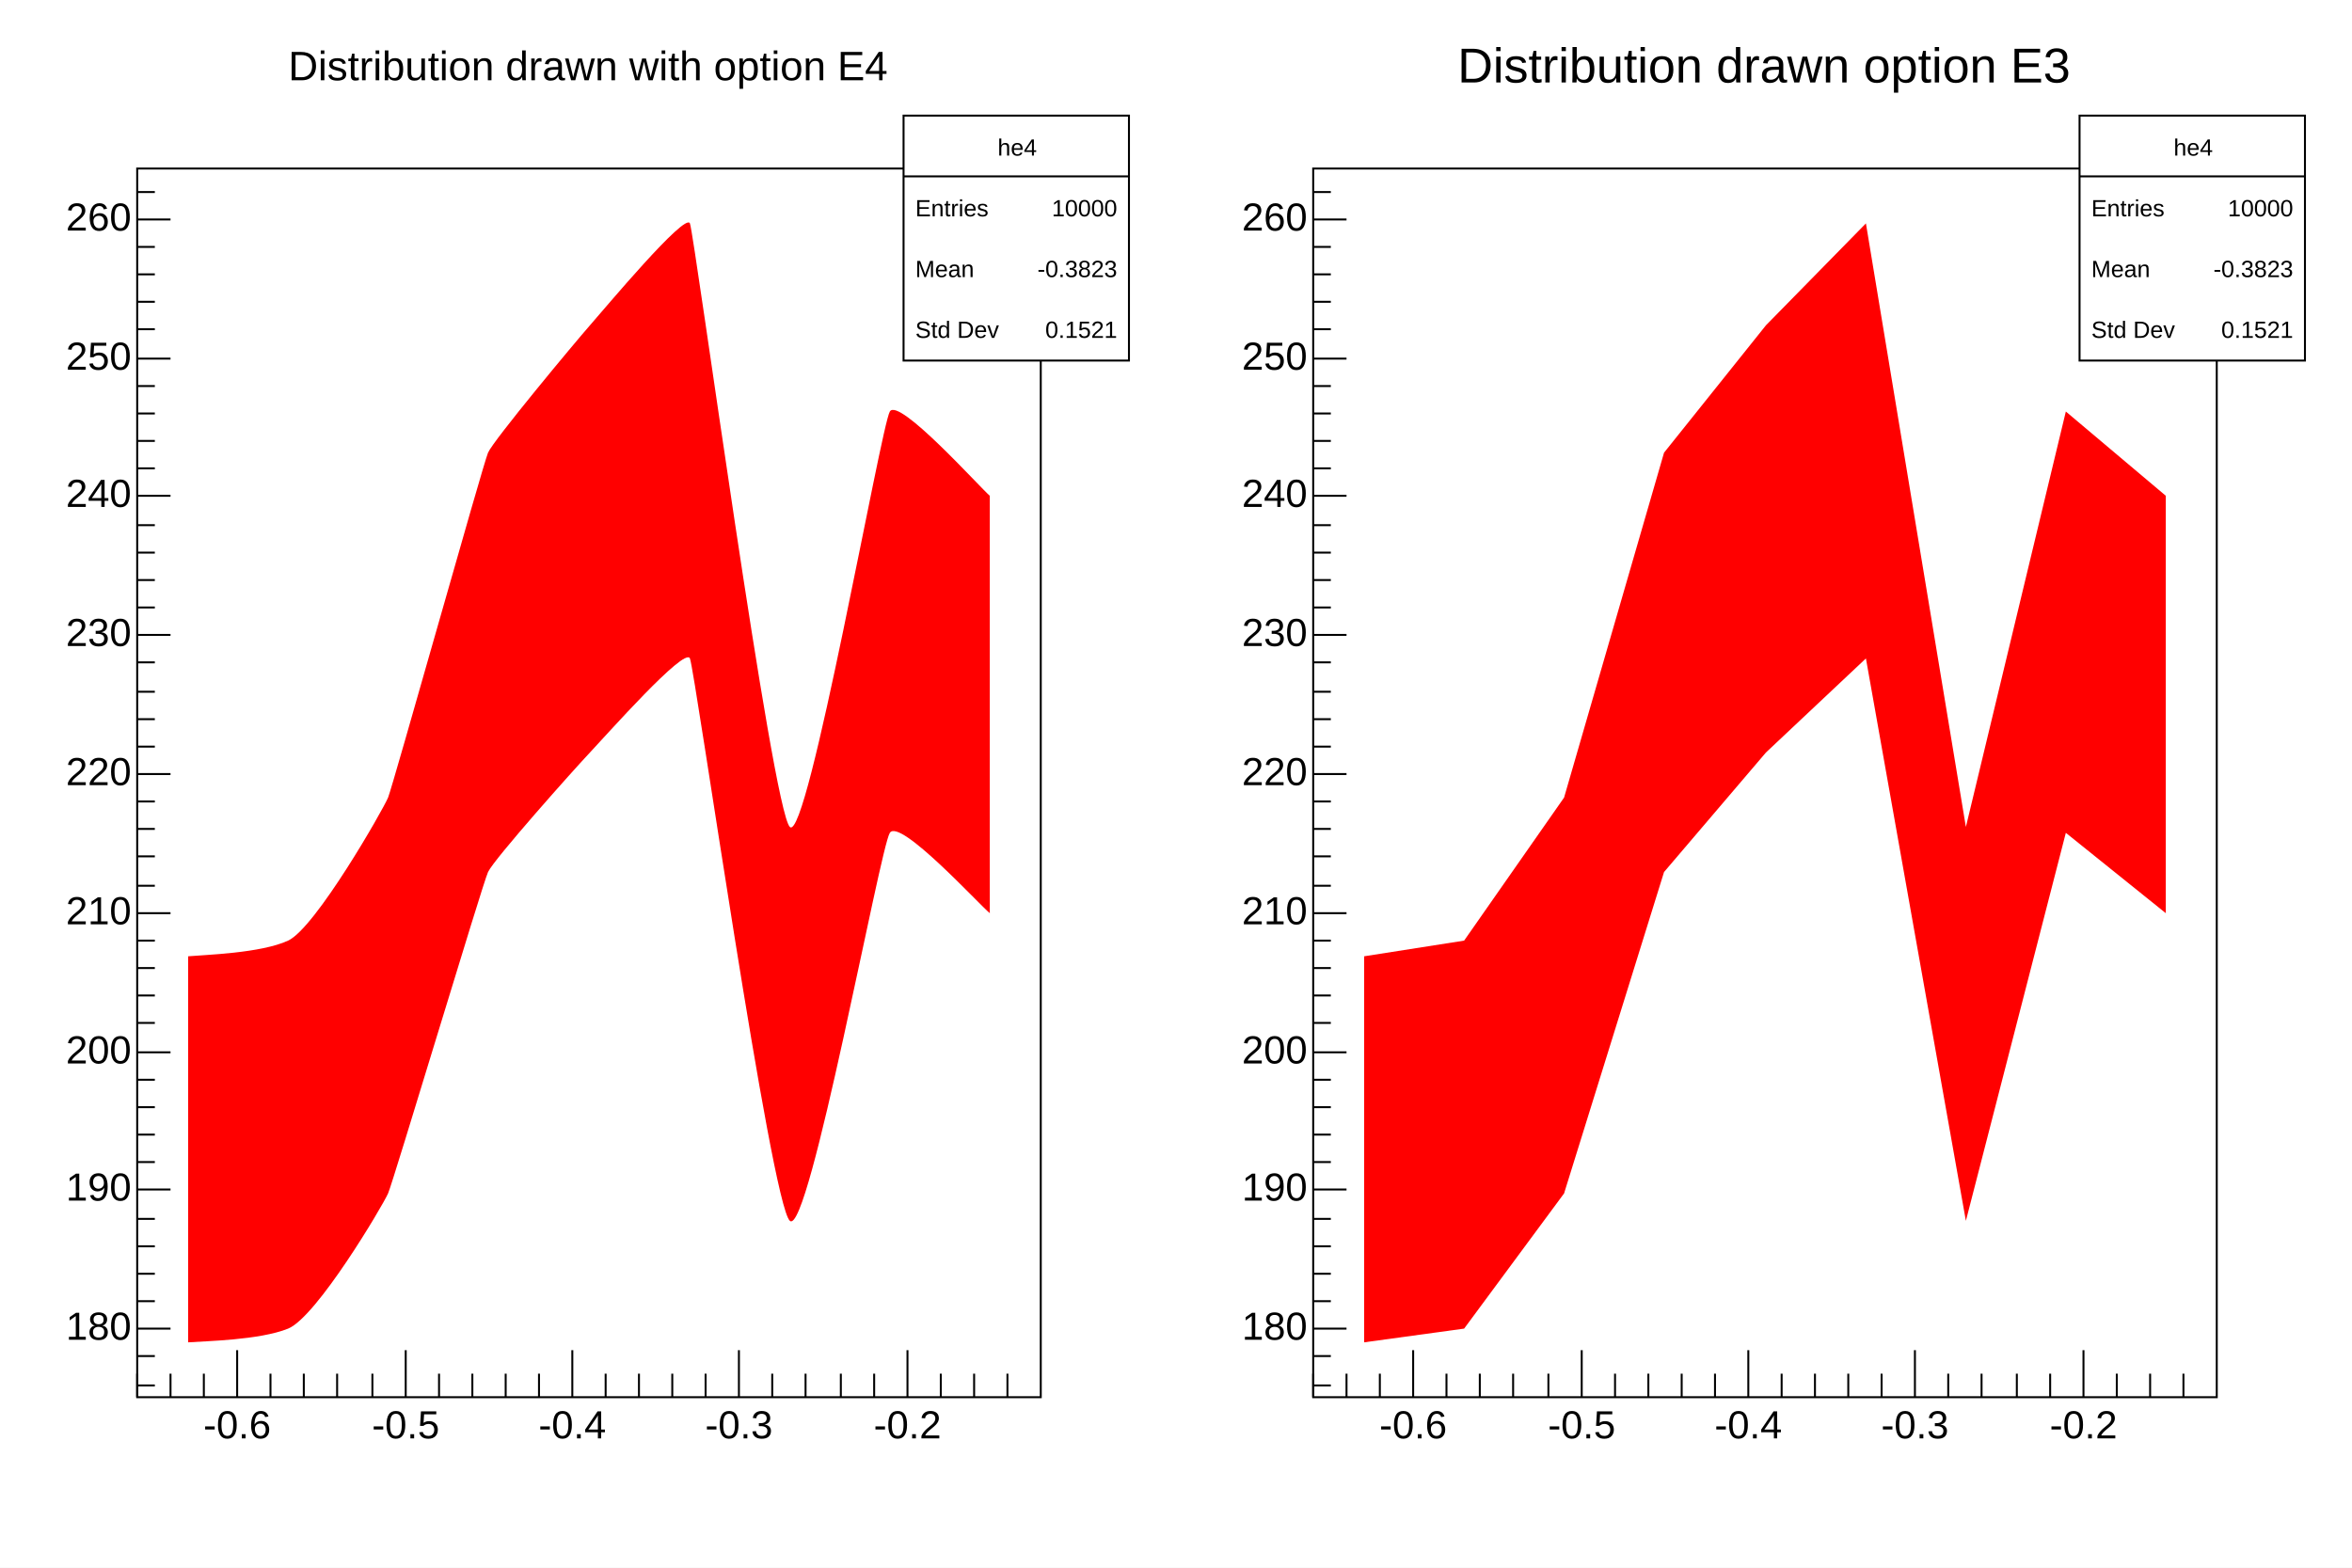
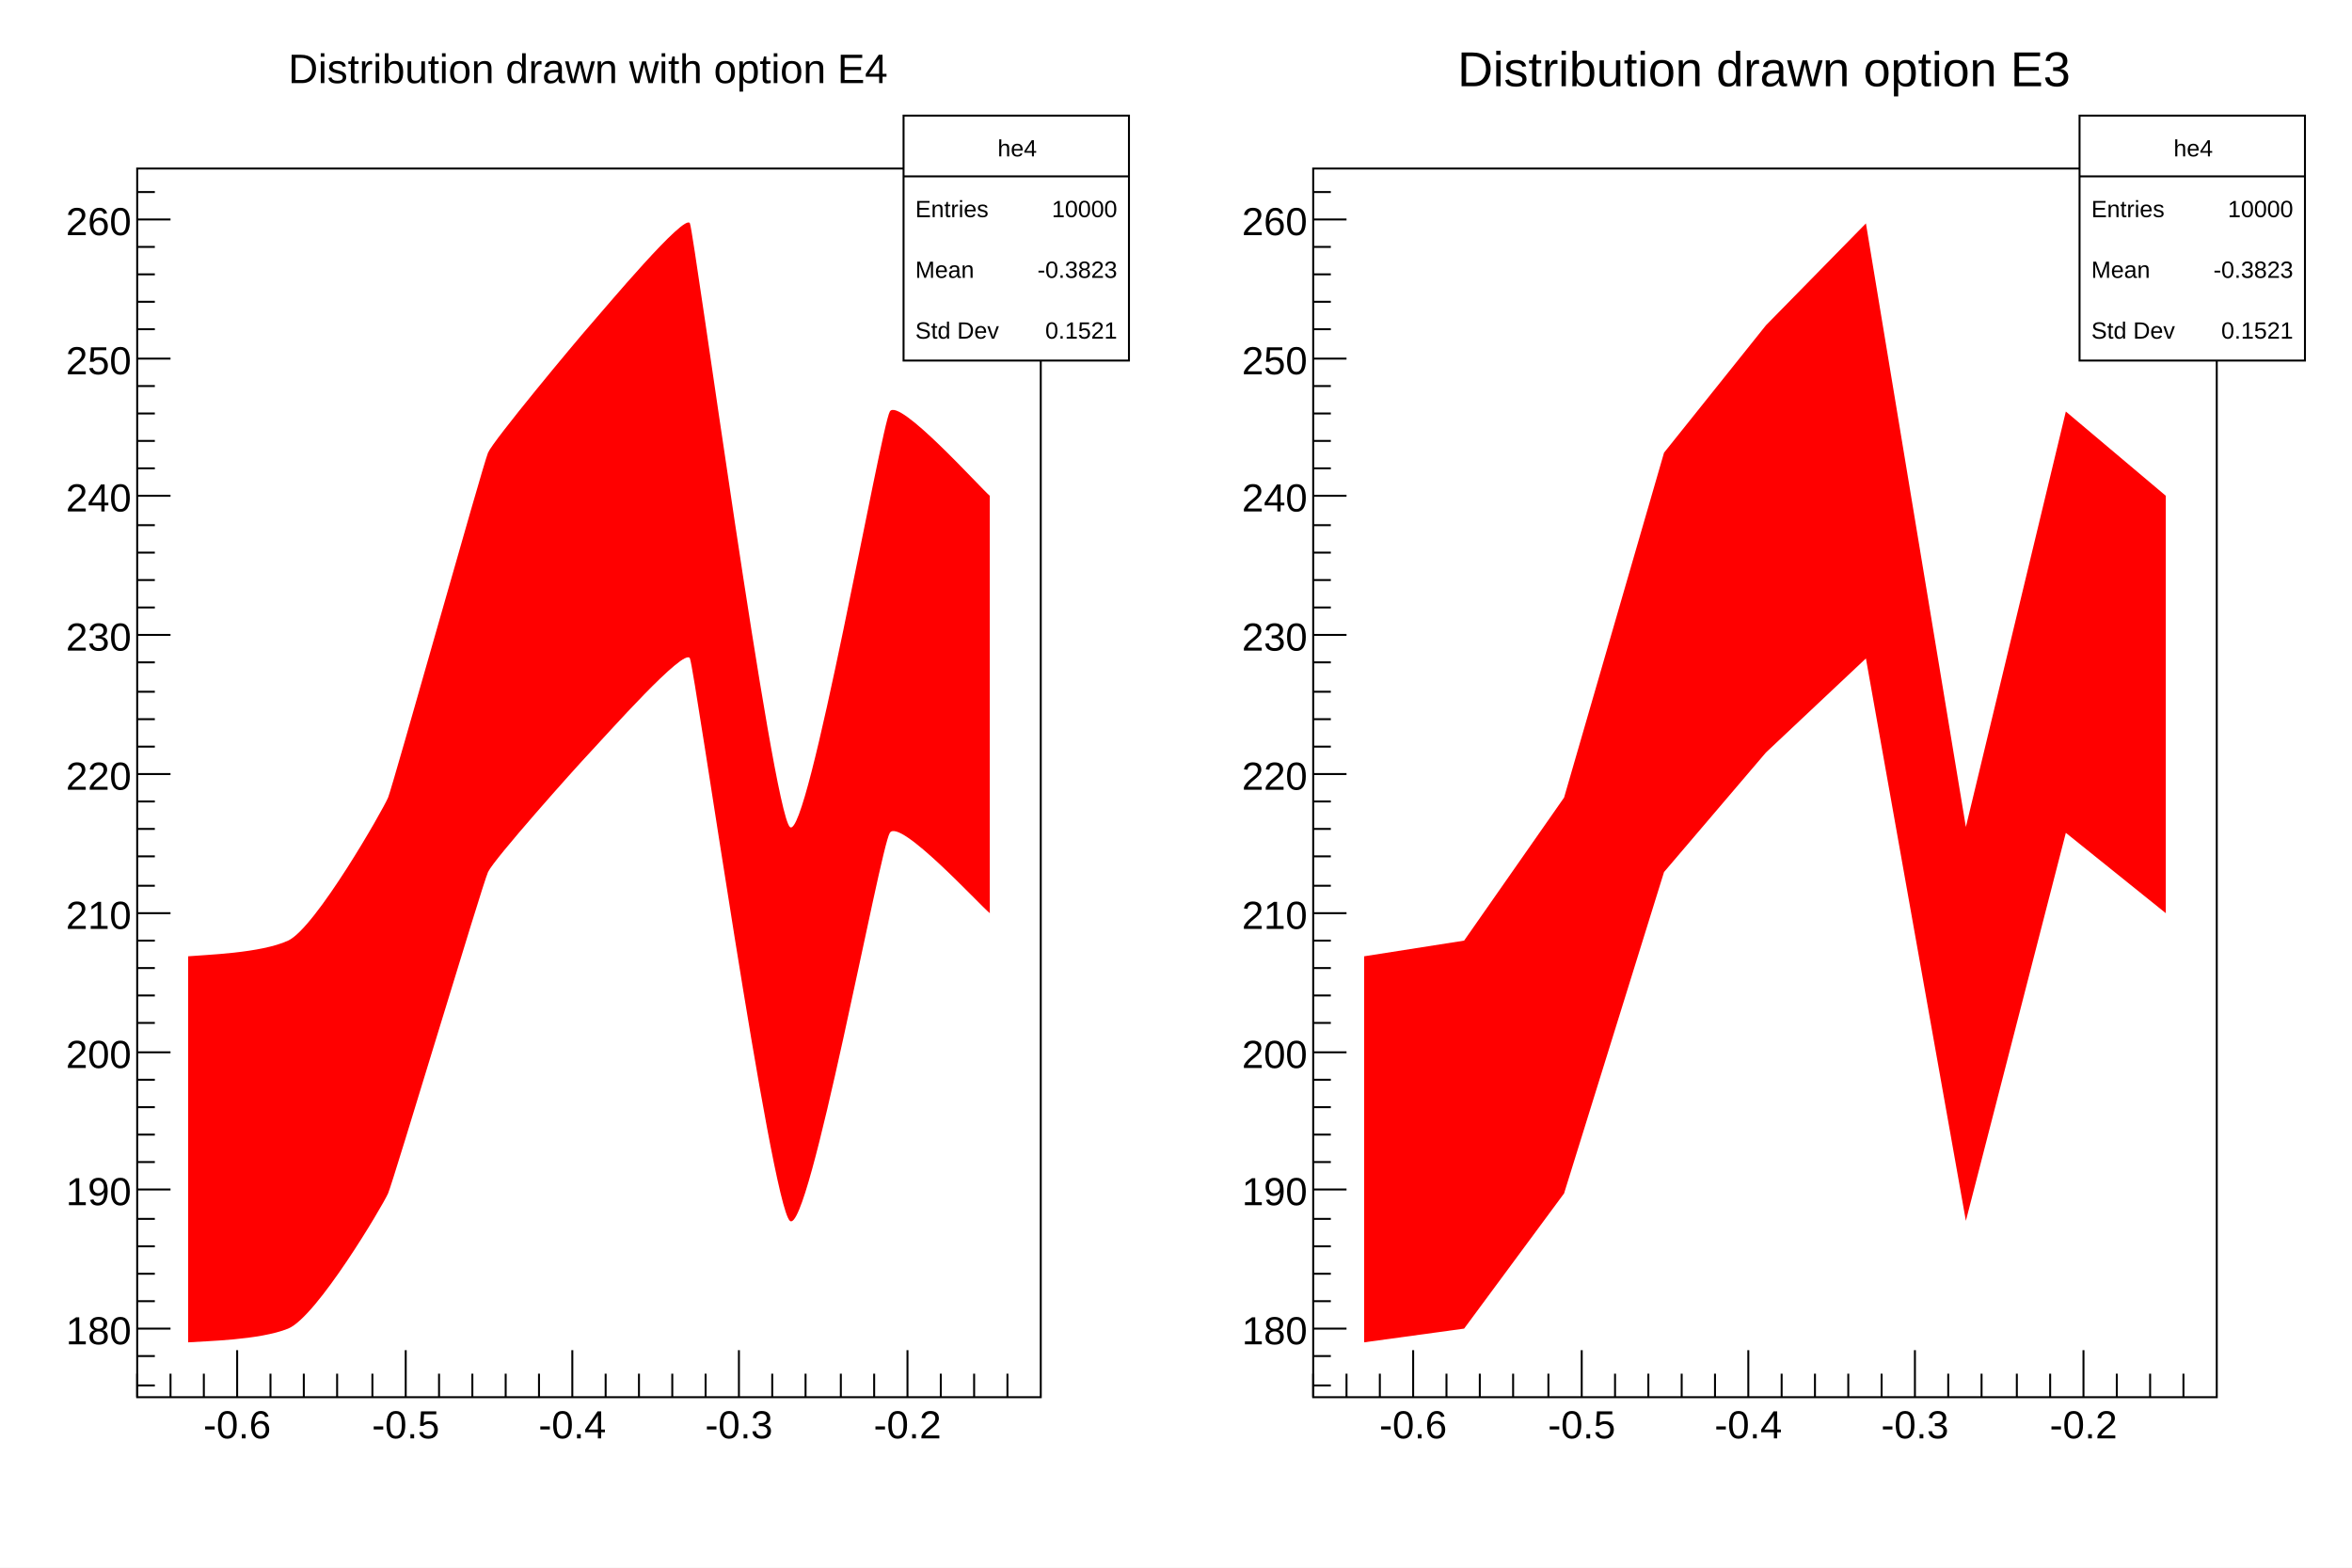
<svg xmlns="http://www.w3.org/2000/svg" viewBox="0 0 1200 800" preserveAspectRatio="none" width="1200" height="800">
  <rect x="0" y="0" width="1200" height="800" style="fill: white;" />
  <g>
    <g pad="ce4_1" transform="translate(12,8)">
      <rect x="0" y="0" width="576" height="784" style="fill: white;" />
      <g>
        <g transform="translate(58,78)">
          <rect x="0" y="0" width="461" height="627" style="fill: white; stroke: black; stroke-width: 1;" />
          <svg x="0" y="0" overflow="hidden" width="461" height="627" viewBox="0 0 461 627">
            <g objname="he4" objtype="TH1F">
              <path d="M26.00,402.00c8.43,-0.77,36.99,-1.53,51.00,-8.00s48.56,-67.04,51.00,-73.00s48.37,-169.82,51.00,-176.00s44.50,-56.48,52.00,-65.00s48.67,-57.85,51.00,-52.00s41.99,299.52,51.00,308.00s46.46,-204.48,51.00,-212.00s46.03,38.81,51.00,43.00L435.00,380.00c-5.16,-4.15,-45.95,-48.77,-51.00,-41.00s-41.35,206.42,-51.00,198.00s-48.38,-280.86,-51.00,-287.00s-42.89,39.43,-51.00,48.00s-49.05,54.52,-52.00,61.00s-48.27,157.75,-51.00,164.00s-36.40,63.09,-51.00,69.00s-42.55,6.37,-51.00,7.00Z" style="stroke: none; fill: red;" />
            </g>
          </svg>
          <g>
            <g transform="translate(0,627)">
              <path d="M0,-12v12m17,-12v12m17,-12v12m17,-24v24m17,-12v12m17,-12v12m17,-12v12m18,-12v12m17,-24v24m17,-12v12m17,-12v12m17,-12v12m17,-12v12m17,-24v24m17,-12v12m17,-12v12m17,-12v12m17,-12v12m17,-24v24m17,-12v12m17,-12v12m18,-12v12m17,-12v12m17,-24v24m17,-12v12m17,-12v12m17,-12v12" style="stroke: black; stroke-width: 1;" />
              <g font-family="Arial" font-size="20" space="preserve">
-                 <text text-anchor="middle" x="0" y="0" fill="black" transform="translate(51,5)" dy=".8em">-0.6</text>
-                 <text text-anchor="middle" x="0" y="0" fill="black" transform="translate(137,5)" dy=".8em">-0.5</text>
-                 <text text-anchor="middle" x="0" y="0" fill="black" transform="translate(222,5)" dy=".8em">-0.4</text>
-                 <text text-anchor="middle" x="0" y="0" fill="black" transform="translate(307,5)" dy=".8em">-0.3</text>
-                 <text text-anchor="middle" x="0" y="0" fill="black" transform="translate(393,5)" dy=".8em">-0.2</text>
+                 <text fill="black" text-anchor="middle" dy=".8em" transform="translate(51,5)">-0.6</text>
+                 <text fill="black" text-anchor="middle" dy=".8em" transform="translate(137,5)">-0.5</text>
+                 <text fill="black" text-anchor="middle" dy=".8em" transform="translate(222,5)">-0.4</text>
+                 <text fill="black" text-anchor="middle" dy=".8em" transform="translate(307,5)">-0.3</text>
+                 <text fill="black" text-anchor="middle" dy=".8em" transform="translate(393,5)">-0.2</text>
              </g>
            </g>
            <g>
              <path d="M9,621h-9m9,-15h-9m17,-14h-17m9,-14h-9m9,-14h-9m9,-14h-9m9,-14h-9m17,-15h-17m9,-14h-9m9,-14h-9m9,-14h-9m9,-14h-9m17,-14h-17m9,-15h-9m9,-14h-9m9,-14h-9m9,-14h-9m17,-14h-17m9,-14h-9m9,-15h-9m9,-14h-9m9,-14h-9m17,-14h-17m9,-14h-9m9,-14h-9m9,-14h-9m9,-15h-9m17,-14h-17m9,-14h-9m9,-14h-9m9,-14h-9m9,-14h-9m17,-15h-17m9,-14h-9m9,-14h-9m9,-14h-9m9,-14h-9m17,-14h-17m9,-15h-9m9,-14h-9m9,-14h-9m9,-14h-9m17,-14h-17m9,-14h-9" style="stroke: black; stroke-width: 1;" />
              <g font-family="Arial" font-size="20" space="preserve">
-                 <text text-anchor="end" x="0" y="0" fill="black" transform="translate(-3,592)" dominant-baseline="middle">180</text>
-                 <text text-anchor="end" x="0" y="0" fill="black" transform="translate(-3,521)" dominant-baseline="middle">190</text>
-                 <text text-anchor="end" x="0" y="0" fill="black" transform="translate(-3,451)" dominant-baseline="middle">200</text>
-                 <text text-anchor="end" x="0" y="0" fill="black" transform="translate(-3,380)" dominant-baseline="middle">210</text>
-                 <text text-anchor="end" x="0" y="0" fill="black" transform="translate(-3,309)" dominant-baseline="middle">220</text>
-                 <text text-anchor="end" x="0" y="0" fill="black" transform="translate(-3,238)" dominant-baseline="middle">230</text>
-                 <text text-anchor="end" x="0" y="0" fill="black" transform="translate(-3,167)" dominant-baseline="middle">240</text>
-                 <text text-anchor="end" x="0" y="0" fill="black" transform="translate(-3,97)" dominant-baseline="middle">250</text>
-                 <text text-anchor="end" x="0" y="0" fill="black" transform="translate(-3,26)" dominant-baseline="middle">260</text>
+                 <text fill="black" text-anchor="end" dy=".4em" transform="translate(-3,592)">180</text>
+                 <text fill="black" text-anchor="end" dy=".4em" transform="translate(-3,521)">190</text>
+                 <text fill="black" text-anchor="end" dy=".4em" transform="translate(-3,451)">200</text>
+                 <text fill="black" text-anchor="end" dy=".4em" transform="translate(-3,380)">210</text>
+                 <text fill="black" text-anchor="end" dy=".4em" transform="translate(-3,309)">220</text>
+                 <text fill="black" text-anchor="end" dy=".4em" transform="translate(-3,238)">230</text>
+                 <text fill="black" text-anchor="end" dy=".4em" transform="translate(-3,167)">240</text>
+                 <text fill="black" text-anchor="end" dy=".4em" transform="translate(-3,97)">250</text>
+                 <text fill="black" text-anchor="end" dy=".4em" transform="translate(-3,26)">260</text>
              </g>
            </g>
          </g>
        </g>
        <g objname="title" objtype="TPaveText" transform="translate(86,4)" font-family="Arial" font-size="21" space="preserve">
          <path d="M0,0h403v43h-403z" style="fill: none;" />
-           <text text-anchor="middle" x="0" y="0" fill="black" transform="translate(202,23)" dominant-baseline="middle" opacity="1">Distribution drawn with option E4</text>
+           <text fill="black" text-anchor="middle" dy=".4em" transform="translate(202,22)" opacity="1">Distribution drawn with option E4</text>
        </g>
        <g objname="stats" objtype="TPaveStats" transform="translate(449,51)" font-family="Arial" font-size="12" space="preserve">
          <path d="M0,0h115v125h-115z" style="fill: white; stroke: black; stroke-width: 1;" />
-           <text text-anchor="middle" x="0" y="0" fill="black" transform="translate(58,17)" dominant-baseline="middle" opacity="1">he4</text>
-           <text text-anchor="start" x="0" y="0" fill="black" transform="translate(6,48)" dominant-baseline="middle" opacity="1">Entries </text>
-           <text text-anchor="end" x="0" y="0" fill="black" transform="translate(109,48)" dominant-baseline="middle" opacity="1"> 10000</text>
-           <text text-anchor="start" x="0" y="0" fill="black" transform="translate(6,79)" dominant-baseline="middle" opacity="1">Mean </text>
-           <text text-anchor="end" x="0" y="0" fill="black" transform="translate(109,79)" dominant-baseline="middle" opacity="1"> -0.3823</text>
-           <text text-anchor="start" x="0" y="0" fill="black" transform="translate(6,110)" dominant-baseline="middle" opacity="1">Std Dev </text>
-           <text text-anchor="end" x="0" y="0" fill="black" transform="translate(109,110)" dominant-baseline="middle" opacity="1"> 0.1521</text>
+           <text fill="black" text-anchor="middle" dy=".4em" transform="translate(58,16)" opacity="1">he4</text>
+           <text fill="black" text-anchor="start" dy=".4em" transform="translate(6,47)" opacity="1">Entries </text>
+           <text fill="black" text-anchor="end" dy=".4em" transform="translate(109,47)" opacity="1"> 10000</text>
+           <text fill="black" text-anchor="start" dy=".4em" transform="translate(6,78)" opacity="1">Mean </text>
+           <text fill="black" text-anchor="end" dy=".4em" transform="translate(109,78)" opacity="1"> -0.3823</text>
+           <text fill="black" text-anchor="start" dy=".4em" transform="translate(6,109)" opacity="1">Std Dev </text>
+           <text fill="black" text-anchor="end" dy=".4em" transform="translate(109,109)" opacity="1"> 0.1521</text>
          <path d="M0,31h115" style="stroke: black; stroke-width: 1;" />
        </g>
      </g>
    </g>
    <g pad="ce4_2" transform="translate(612,8)">
      <rect x="0" y="0" width="576" height="784" style="fill: white;" />
      <g>
        <g transform="translate(58,78)">
          <rect x="0" y="0" width="461" height="627" style="fill: white; stroke: black; stroke-width: 1;" />
          <svg x="0" y="0" overflow="hidden" width="461" height="627" viewBox="0 0 461 627">
            <g objname="he4" objtype="TH1F">
              <path d="M26,402l51,-8l51,-73l51,-176l52,-65l51,-52l51,308l51,-212l51,43L435,380l-51,-41l-51,198l-51,-287l-51,48l-52,61l-51,164l-51,69l-51,7Z" style="stroke: none; fill: red;" />
            </g>
          </svg>
          <g>
            <g transform="translate(0,627)">
              <path d="M0,-12v12m17,-12v12m17,-12v12m17,-24v24m17,-12v12m17,-12v12m17,-12v12m18,-12v12m17,-24v24m17,-12v12m17,-12v12m17,-12v12m17,-12v12m17,-24v24m17,-12v12m17,-12v12m17,-12v12m17,-12v12m17,-24v24m17,-12v12m17,-12v12m18,-12v12m17,-12v12m17,-24v24m17,-12v12m17,-12v12m17,-12v12" style="stroke: black; stroke-width: 1;" />
              <g font-family="Arial" font-size="20" space="preserve">
-                 <text text-anchor="middle" x="0" y="0" fill="black" transform="translate(51,5)" dy=".8em">-0.6</text>
-                 <text text-anchor="middle" x="0" y="0" fill="black" transform="translate(137,5)" dy=".8em">-0.5</text>
-                 <text text-anchor="middle" x="0" y="0" fill="black" transform="translate(222,5)" dy=".8em">-0.4</text>
-                 <text text-anchor="middle" x="0" y="0" fill="black" transform="translate(307,5)" dy=".8em">-0.3</text>
-                 <text text-anchor="middle" x="0" y="0" fill="black" transform="translate(393,5)" dy=".8em">-0.2</text>
+                 <text fill="black" text-anchor="middle" dy=".8em" transform="translate(51,5)">-0.6</text>
+                 <text fill="black" text-anchor="middle" dy=".8em" transform="translate(137,5)">-0.5</text>
+                 <text fill="black" text-anchor="middle" dy=".8em" transform="translate(222,5)">-0.4</text>
+                 <text fill="black" text-anchor="middle" dy=".8em" transform="translate(307,5)">-0.3</text>
+                 <text fill="black" text-anchor="middle" dy=".8em" transform="translate(393,5)">-0.2</text>
              </g>
            </g>
            <g>
              <path d="M9,621h-9m9,-15h-9m17,-14h-17m9,-14h-9m9,-14h-9m9,-14h-9m9,-14h-9m17,-15h-17m9,-14h-9m9,-14h-9m9,-14h-9m9,-14h-9m17,-14h-17m9,-15h-9m9,-14h-9m9,-14h-9m9,-14h-9m17,-14h-17m9,-14h-9m9,-15h-9m9,-14h-9m9,-14h-9m17,-14h-17m9,-14h-9m9,-14h-9m9,-14h-9m9,-15h-9m17,-14h-17m9,-14h-9m9,-14h-9m9,-14h-9m9,-14h-9m17,-15h-17m9,-14h-9m9,-14h-9m9,-14h-9m9,-14h-9m17,-14h-17m9,-15h-9m9,-14h-9m9,-14h-9m9,-14h-9m17,-14h-17m9,-14h-9" style="stroke: black; stroke-width: 1;" />
              <g font-family="Arial" font-size="20" space="preserve">
-                 <text text-anchor="end" x="0" y="0" fill="black" transform="translate(-3,592)" dominant-baseline="middle">180</text>
-                 <text text-anchor="end" x="0" y="0" fill="black" transform="translate(-3,521)" dominant-baseline="middle">190</text>
-                 <text text-anchor="end" x="0" y="0" fill="black" transform="translate(-3,451)" dominant-baseline="middle">200</text>
-                 <text text-anchor="end" x="0" y="0" fill="black" transform="translate(-3,380)" dominant-baseline="middle">210</text>
-                 <text text-anchor="end" x="0" y="0" fill="black" transform="translate(-3,309)" dominant-baseline="middle">220</text>
-                 <text text-anchor="end" x="0" y="0" fill="black" transform="translate(-3,238)" dominant-baseline="middle">230</text>
-                 <text text-anchor="end" x="0" y="0" fill="black" transform="translate(-3,167)" dominant-baseline="middle">240</text>
-                 <text text-anchor="end" x="0" y="0" fill="black" transform="translate(-3,97)" dominant-baseline="middle">250</text>
-                 <text text-anchor="end" x="0" y="0" fill="black" transform="translate(-3,26)" dominant-baseline="middle">260</text>
+                 <text fill="black" text-anchor="end" dy=".4em" transform="translate(-3,592)">180</text>
+                 <text fill="black" text-anchor="end" dy=".4em" transform="translate(-3,521)">190</text>
+                 <text fill="black" text-anchor="end" dy=".4em" transform="translate(-3,451)">200</text>
+                 <text fill="black" text-anchor="end" dy=".4em" transform="translate(-3,380)">210</text>
+                 <text fill="black" text-anchor="end" dy=".4em" transform="translate(-3,309)">220</text>
+                 <text fill="black" text-anchor="end" dy=".4em" transform="translate(-3,238)">230</text>
+                 <text fill="black" text-anchor="end" dy=".4em" transform="translate(-3,167)">240</text>
+                 <text fill="black" text-anchor="end" dy=".4em" transform="translate(-3,97)">250</text>
+                 <text fill="black" text-anchor="end" dy=".4em" transform="translate(-3,26)">260</text>
              </g>
            </g>
          </g>
        </g>
        <g objname="title" objtype="TPaveText" transform="translate(86,4)" font-family="Arial" font-size="25" space="preserve">
          <path d="M0,0h403v43h-403z" style="fill: none;" />
-           <text text-anchor="middle" x="0" y="0" fill="black" transform="translate(202,23)" dominant-baseline="middle" opacity="1">Distribution drawn option E3</text>
+           <text fill="black" text-anchor="middle" dy=".4em" transform="translate(202,22)" opacity="1">Distribution drawn option E3</text>
        </g>
        <g objname="stats" objtype="TPaveStats" transform="translate(449,51)" font-family="Arial" font-size="12" space="preserve">
          <path d="M0,0h115v125h-115z" style="fill: white; stroke: black; stroke-width: 1;" />
-           <text text-anchor="middle" x="0" y="0" fill="black" transform="translate(58,17)" dominant-baseline="middle" opacity="1">he4</text>
-           <text text-anchor="start" x="0" y="0" fill="black" transform="translate(6,48)" dominant-baseline="middle" opacity="1">Entries </text>
-           <text text-anchor="end" x="0" y="0" fill="black" transform="translate(109,48)" dominant-baseline="middle" opacity="1"> 10000</text>
-           <text text-anchor="start" x="0" y="0" fill="black" transform="translate(6,79)" dominant-baseline="middle" opacity="1">Mean </text>
-           <text text-anchor="end" x="0" y="0" fill="black" transform="translate(109,79)" dominant-baseline="middle" opacity="1"> -0.3823</text>
-           <text text-anchor="start" x="0" y="0" fill="black" transform="translate(6,110)" dominant-baseline="middle" opacity="1">Std Dev </text>
-           <text text-anchor="end" x="0" y="0" fill="black" transform="translate(109,110)" dominant-baseline="middle" opacity="1"> 0.1521</text>
+           <text fill="black" text-anchor="middle" dy=".4em" transform="translate(58,16)" opacity="1">he4</text>
+           <text fill="black" text-anchor="start" dy=".4em" transform="translate(6,47)" opacity="1">Entries </text>
+           <text fill="black" text-anchor="end" dy=".4em" transform="translate(109,47)" opacity="1"> 10000</text>
+           <text fill="black" text-anchor="start" dy=".4em" transform="translate(6,78)" opacity="1">Mean </text>
+           <text fill="black" text-anchor="end" dy=".4em" transform="translate(109,78)" opacity="1"> -0.3823</text>
+           <text fill="black" text-anchor="start" dy=".4em" transform="translate(6,109)" opacity="1">Std Dev </text>
+           <text fill="black" text-anchor="end" dy=".4em" transform="translate(109,109)" opacity="1"> 0.1521</text>
          <path d="M0,31h115" style="stroke: black; stroke-width: 1;" />
        </g>
      </g>
    </g>
  </g>
</svg>
